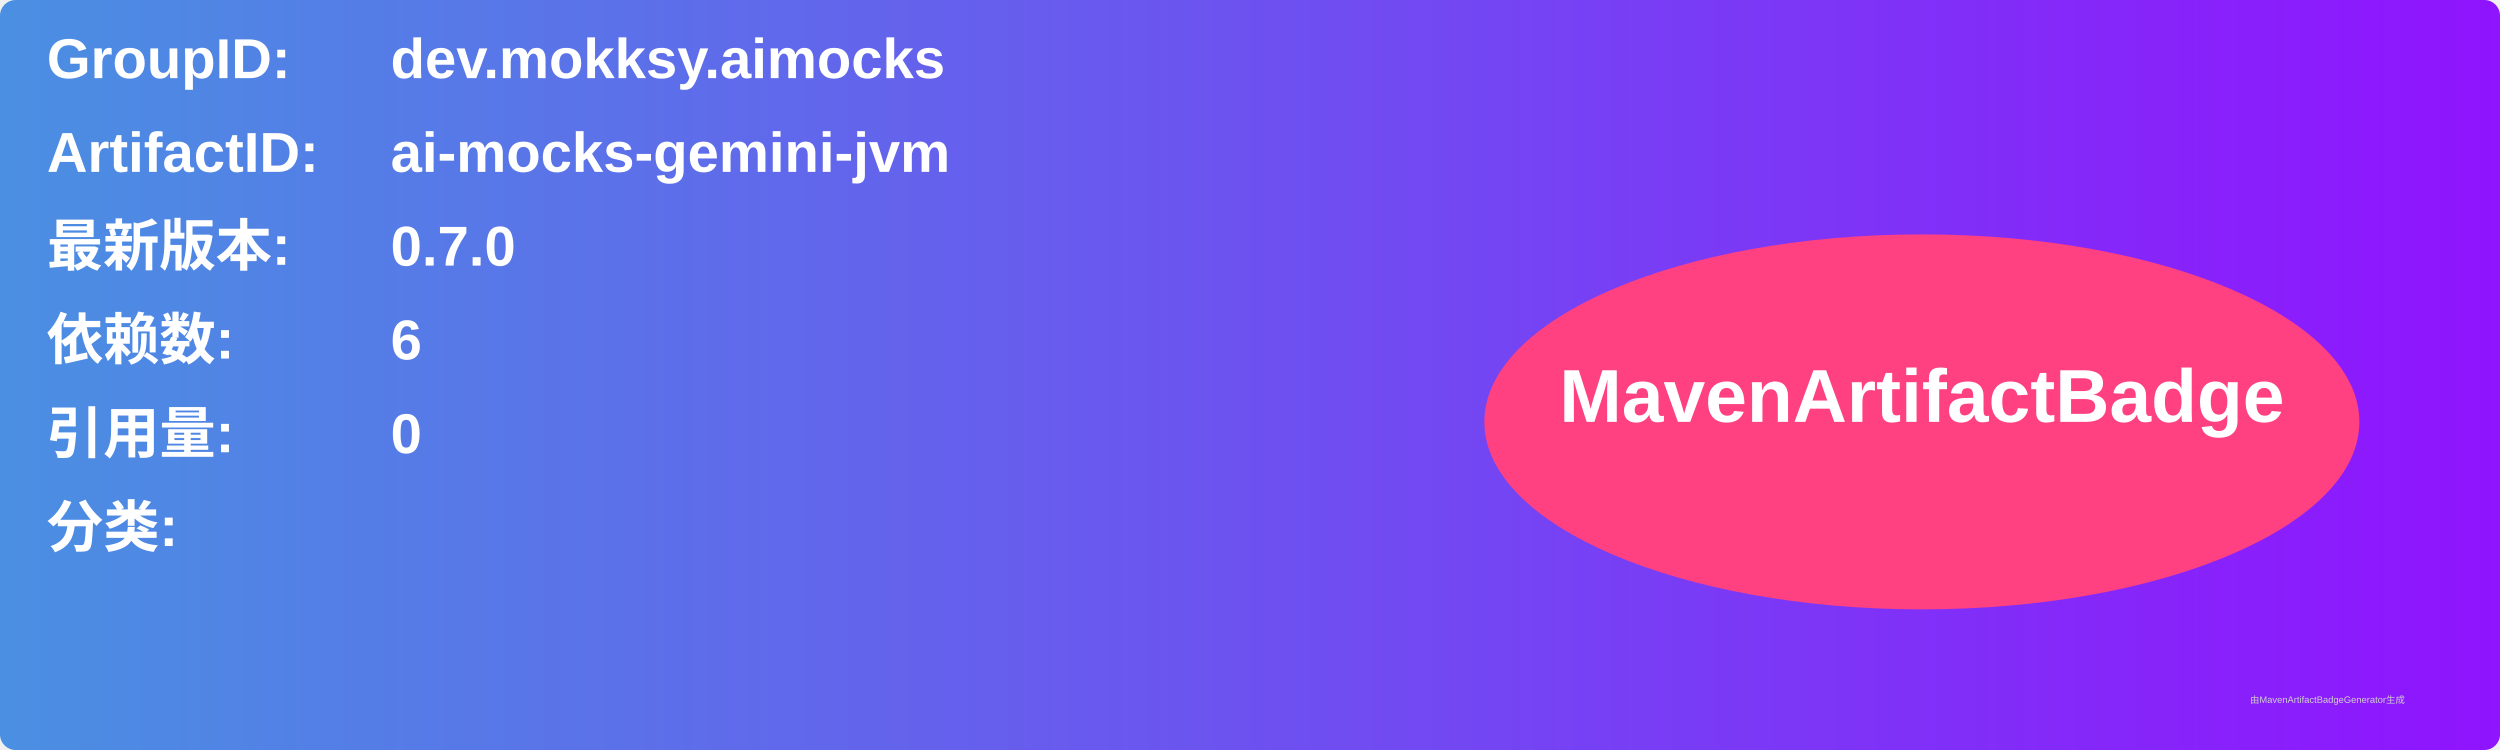
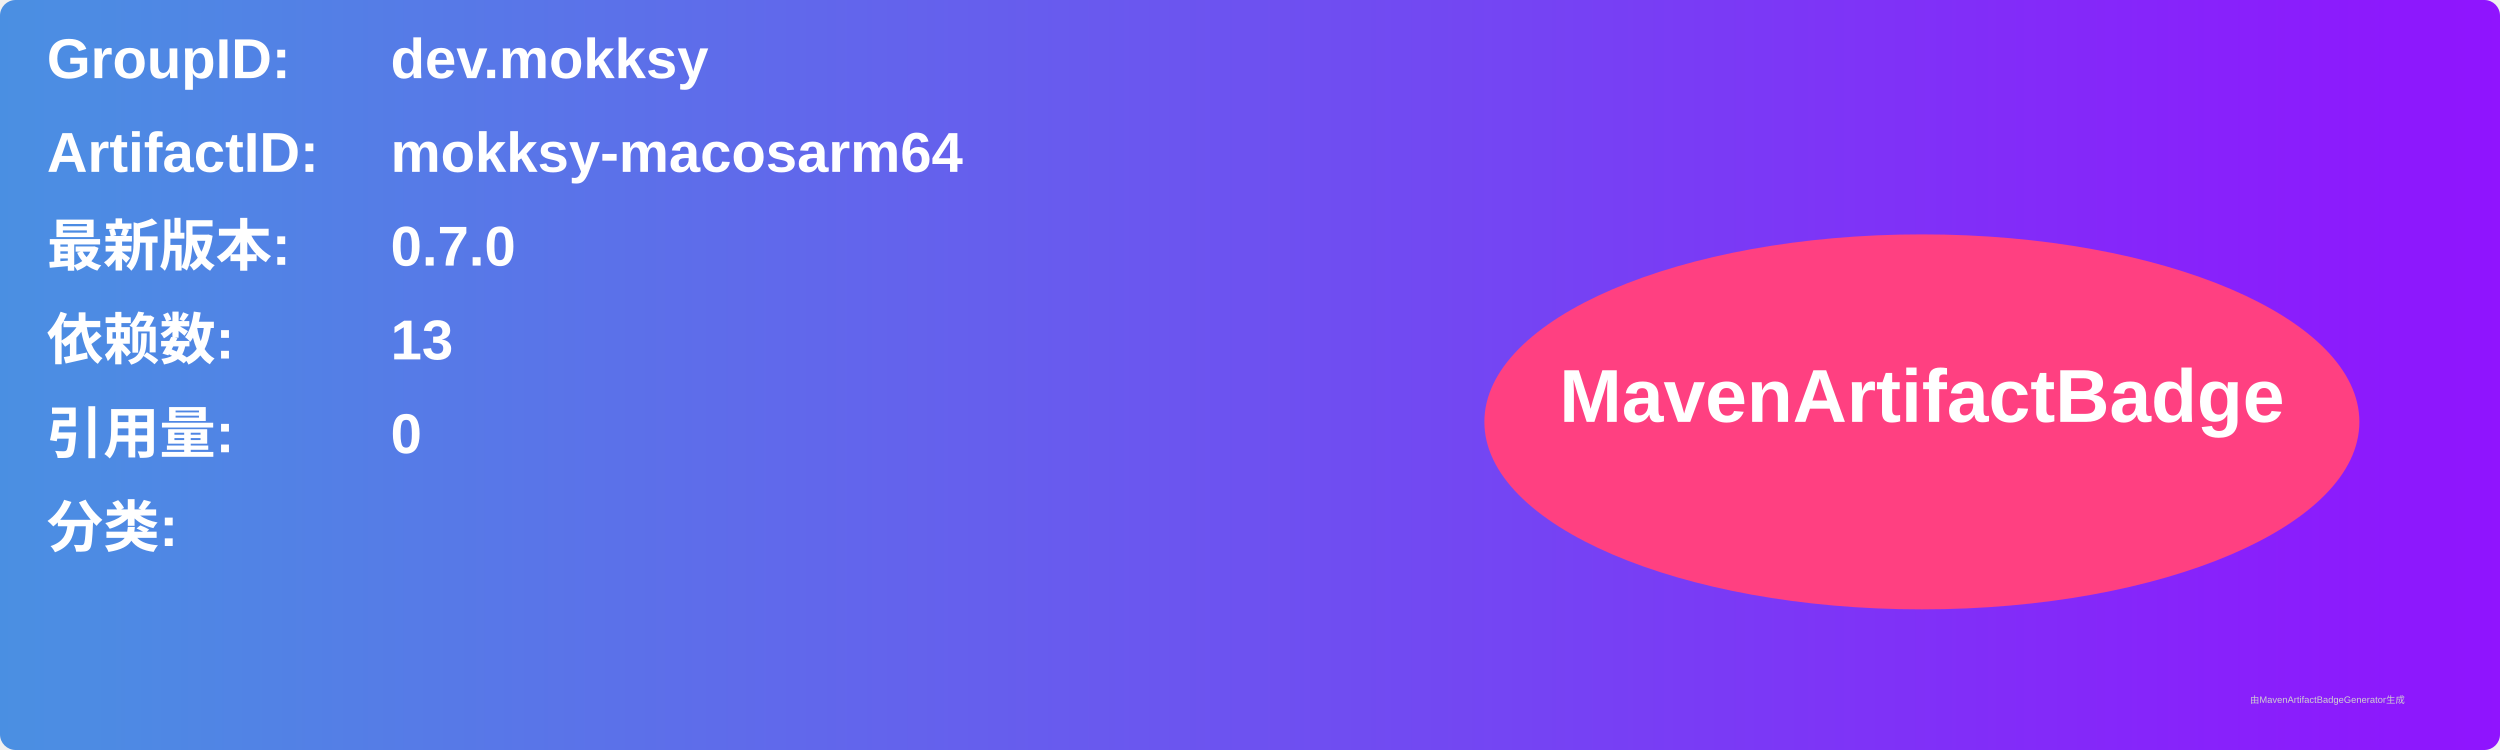
<svg xmlns="http://www.w3.org/2000/svg" width="800" height="240" viewBox="0 0 800 240">
  <linearGradient id="grad" x1="0%" y1="0%" x2="100%" y2="0%">
    <stop offset="0%" stop-color="#4a90e2" />
    <stop offset="100%" stop-color="#9013fe" />
  </linearGradient>
  <rect width="100%" height="100%" rx="5" ry="5" fill="url(#grad)" />
  <g transform="translate(15, 15)">
    <text x="0" y="10" font-family="Arial" font-size="18" fill="white" font-weight="bold" width="260">GroupID:</text>
-     <text x="110" y="10" font-family="Arial" font-size="18" fill="white" font-weight="bold" width="460">dev.mokksy.aimocks</text>
+     <text x="110" y="10" font-family="Arial" font-size="18" fill="white" font-weight="bold" width="460">dev.mokksy</text>
    <text x="0" y="40" font-family="Arial" font-size="18" fill="white" font-weight="bold" width="260">ArtifactID:</text>
-     <text x="110" y="40" font-family="Arial" font-size="18" fill="white" font-weight="bold" width="460">ai-mocks-gemini-jvm</text>
+     <text x="110" y="40" font-family="Arial" font-size="18" fill="white" font-weight="bold" width="460">mokksy-macosarm64</text>
    <text x="0" y="70" font-family="Arial" font-size="18" fill="white" font-weight="bold">最新版本:</text>
    <text x="110" y="70" font-family="Arial" font-size="18" fill="white" font-weight="bold">
      <tspan font-weight="bold">0.7.0</tspan>
    </text>
    <text x="0" y="100" font-family="Arial" font-size="18" fill="white" font-weight="bold">依赖数: </text>
    <text x="110" y="100" font-family="Arial" font-size="18" fill="white">
-       <tspan font-weight="bold">6</tspan>
+       <tspan font-weight="bold">13</tspan>
    </text>
    <text x="0" y="130" font-family="Arial" font-size="18" fill="white" font-weight="bold">引用量: </text>
    <text x="110" y="130" font-family="Arial" font-size="18" fill="white">
      <tspan font-weight="bold">0</tspan>
    </text>
    <text x="0" y="160" font-family="Arial" font-size="18" fill="white" font-weight="bold">分类:</text>
    <text x="10" y="190" font-family="Arial" font-size="10" fill="white">
      <tspan font-weight="bold" />
    </text>
    <ellipse cx="600" cy="120" rx="140" ry="60" fill="#ff4081" />
    <text x="600" y="120" text-anchor="middle" font-family="Arial" font-size="24" fill="white" font-weight="bold">MavenArtifactBadge</text>
  </g>
  <text x="720" y="225" font-family="Arial" font-size="3" fill="#d0d0d0">由MavenArtifactBadgeGenerator生成</text>
</svg>
